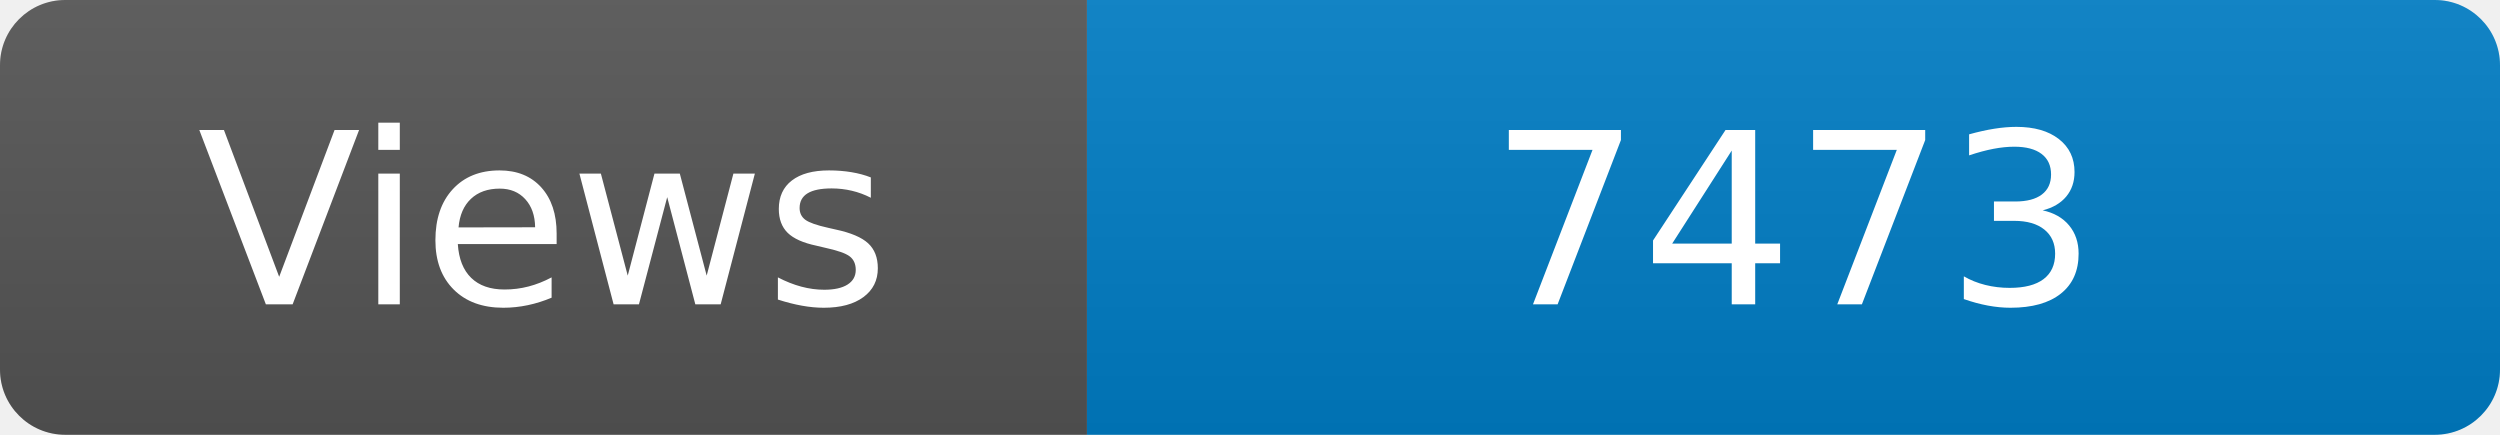
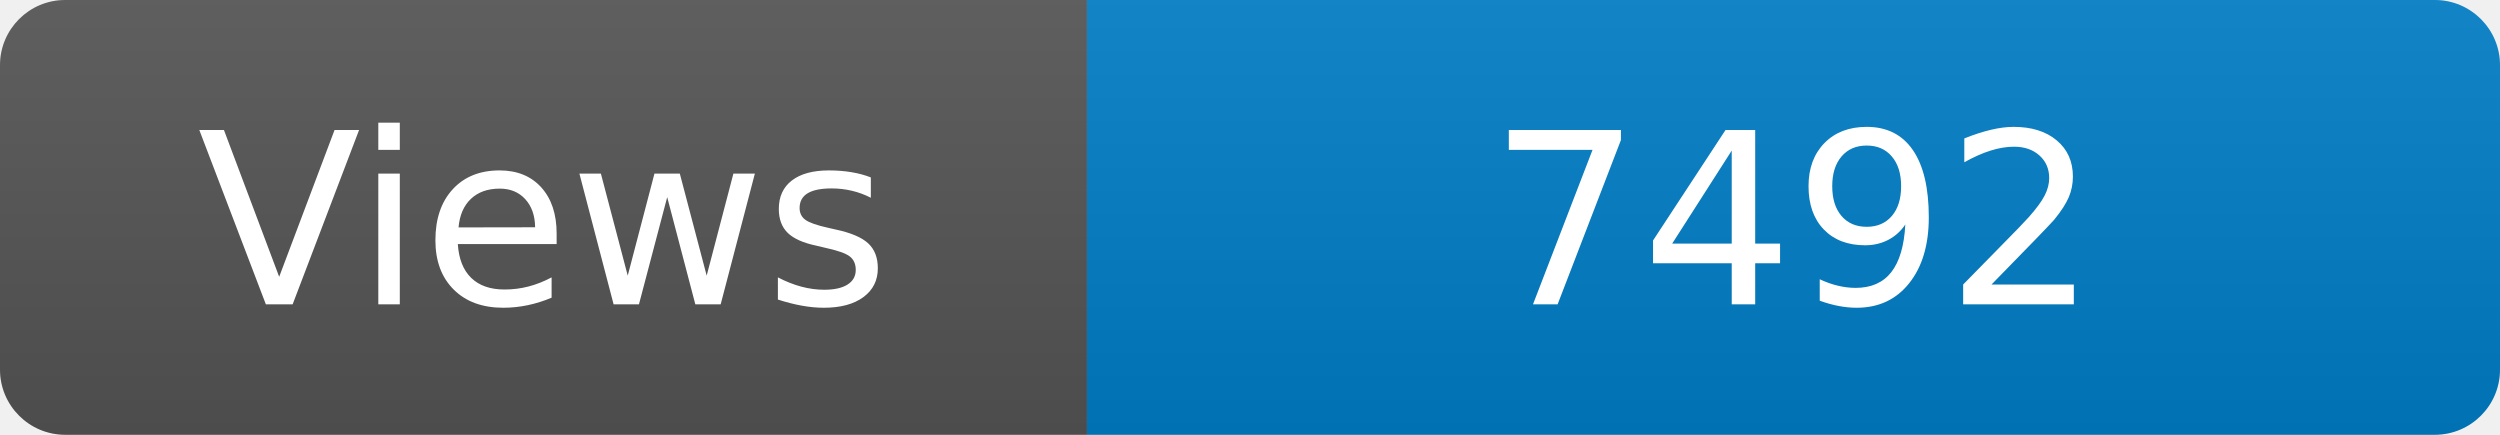
<svg xmlns="http://www.w3.org/2000/svg" width="115" height="20" role="img" aria-label="Maintained?: yes">
  <linearGradient id="s" x2="0" y2="100%">
    <stop offset="0" stop-color="#bbb" stop-opacity=".1" />
    <stop offset="1" stop-opacity=".1" />
  </linearGradient>
  <clipPath id="r">
    <rect width="115" height="20" rx="3" fill="#fff" />
  </clipPath>
  <g clip-path="url(#r)">
    <rect width="50" height="20" fill="#555" />
    <rect x="50" width="160" height="20" fill="#007ec6" />
    <rect width="115" height="20" fill="url(#s)" />
  </g>
  <g fill="#fff" text-anchor="middle" font-family="Verdana,Geneva,DejaVu Sans,sans-serif" font-size="110">
    <text x="250" y="140" transform="scale(.1)" fill="#fff">Views</text>
-     <text x="825" y="140" transform="scale(.1)" fill="#fff">7473</text>
+     <text x="825" y="140" transform="scale(.1)" fill="#fff">7492</text>
  </g>
</svg>
